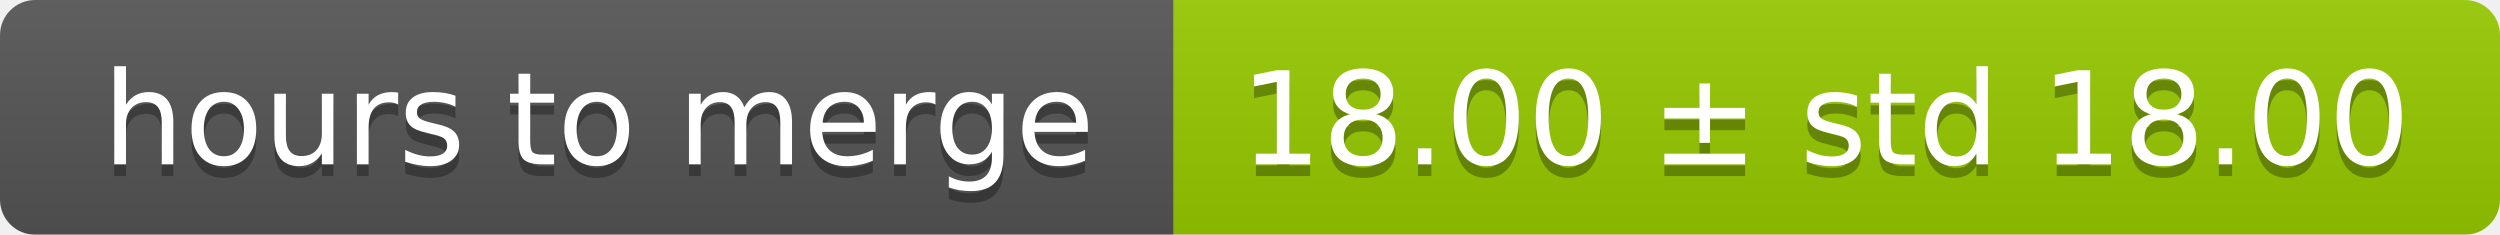
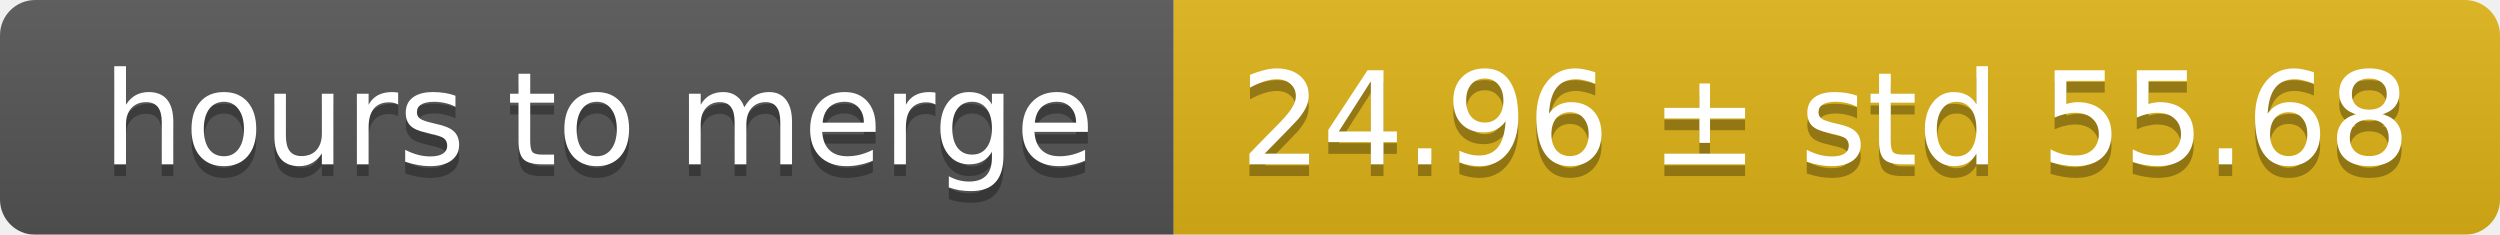
<svg xmlns="http://www.w3.org/2000/svg" width="213" height="20">
  <linearGradient id="smooth" x2="0" y2="100%">
    <stop offset="0" stop-color="#bbb" stop-opacity=".1" />
    <stop offset="1" stop-opacity=".1" />
  </linearGradient>
  <mask id="round">
    <rect width="213" height="20" rx="3" fill="#fff" />
  </mask>
  <g mask="url(#round)">
    <rect width="100" height="20" fill="#555" />
-     <rect x="100" width="113" height="20" fill="#97ca00" />
+     <rect x="100" width="113" height="20" fill="#dfb317" />
    <rect width="213" height="20" fill="url(#smooth)" />
  </g>
  <g fill="#fff" text-anchor="middle" font-family="DejaVu Sans,Verdana,Geneva,sans-serif" font-size="11">
    <text x="51" y="15" fill="#010101" fill-opacity=".3">hours to merge</text>
    <text x="51" y="14">hours to merge</text>
-     <text x="155.5" y="15" fill="#010101" fill-opacity=".3">18.00 ± std 18.00</text>
-     <text x="155.5" y="14">18.00 ± std 18.00</text>
+     <text x="155.5" y="15" fill="#010101" fill-opacity=".3">24.96 ± std 55.68</text>
+     <text x="155.5" y="14">24.96 ± std 55.68</text>
  </g>
</svg>
